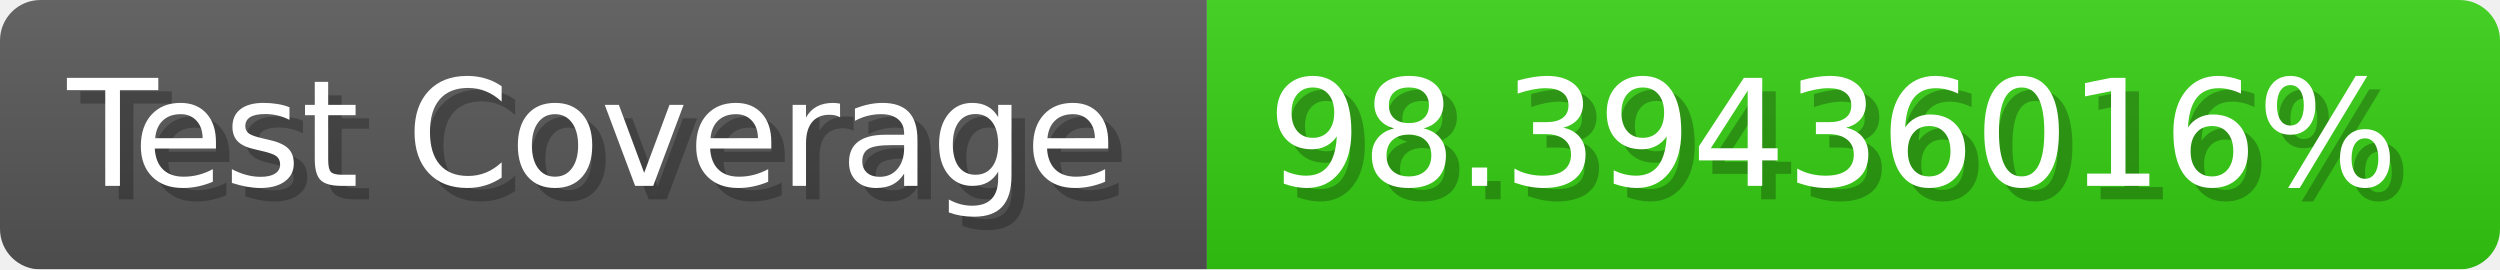
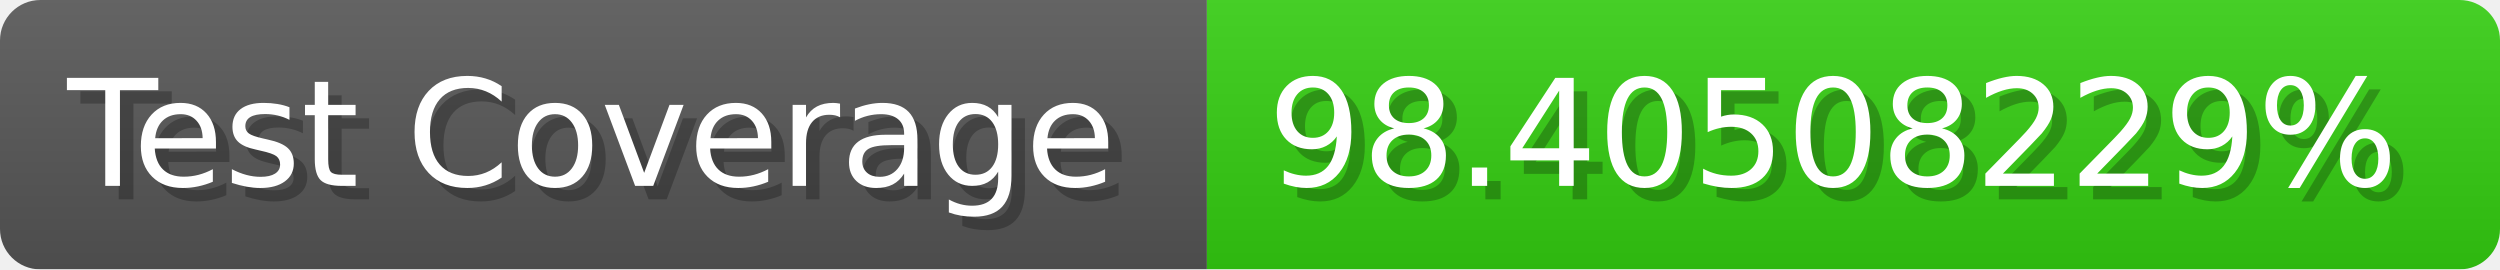
- <svg xmlns="http://www.w3.org/2000/svg" width="185.6" height="20" viewBox="0 0 1856 200" role="img" aria-label="Test Coverage: 98.39436016%">
+ <svg xmlns="http://www.w3.org/2000/svg" width="185.6" height="20" viewBox="0 0 1856 200" role="img" aria-label="Test Coverage: 98.40508229%">
  <linearGradient id="a" x2="0" y2="100%">
    <stop offset="0" stop-opacity=".1" stop-color="#EEE" />
    <stop offset="1" stop-opacity=".1" />
  </linearGradient>
  <mask id="m">
    <rect width="1856" height="200" rx="30" fill="#FFF" />
  </mask>
  <g mask="url(#m)">
    <rect width="896" height="200" fill="#555" />
    <rect width="960" height="200" fill="#3C1" x="896" />
    <rect width="1856" height="200" fill="url(#a)" />
  </g>
  <g aria-hidden="true" fill="#fff" text-anchor="start" font-family="Verdana,DejaVu Sans,sans-serif" font-size="110">
    <text x="60" y="148" textLength="796" fill="#000" opacity="0.25">Test Coverage</text>
    <text x="50" y="138" textLength="796">Test Coverage</text>
-     <text x="951" y="148" textLength="860" fill="#000" opacity="0.25">98.39436016%</text>
-     <text x="941" y="138" textLength="860">98.39436016%</text>
+     <text x="951" y="148" textLength="860" fill="#000" opacity="0.25">98.40508229%</text>
+     <text x="941" y="138" textLength="860">98.40508229%</text>
  </g>
</svg>
